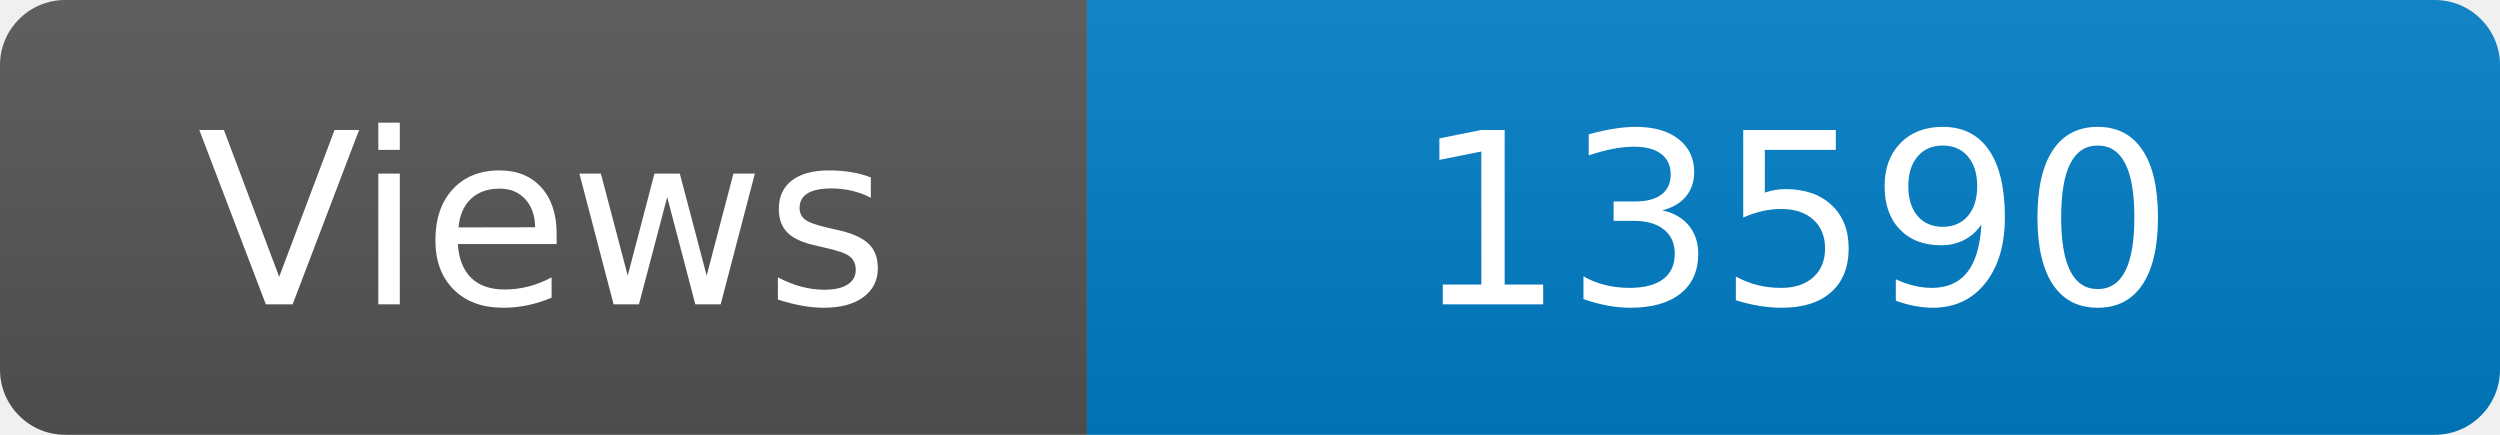
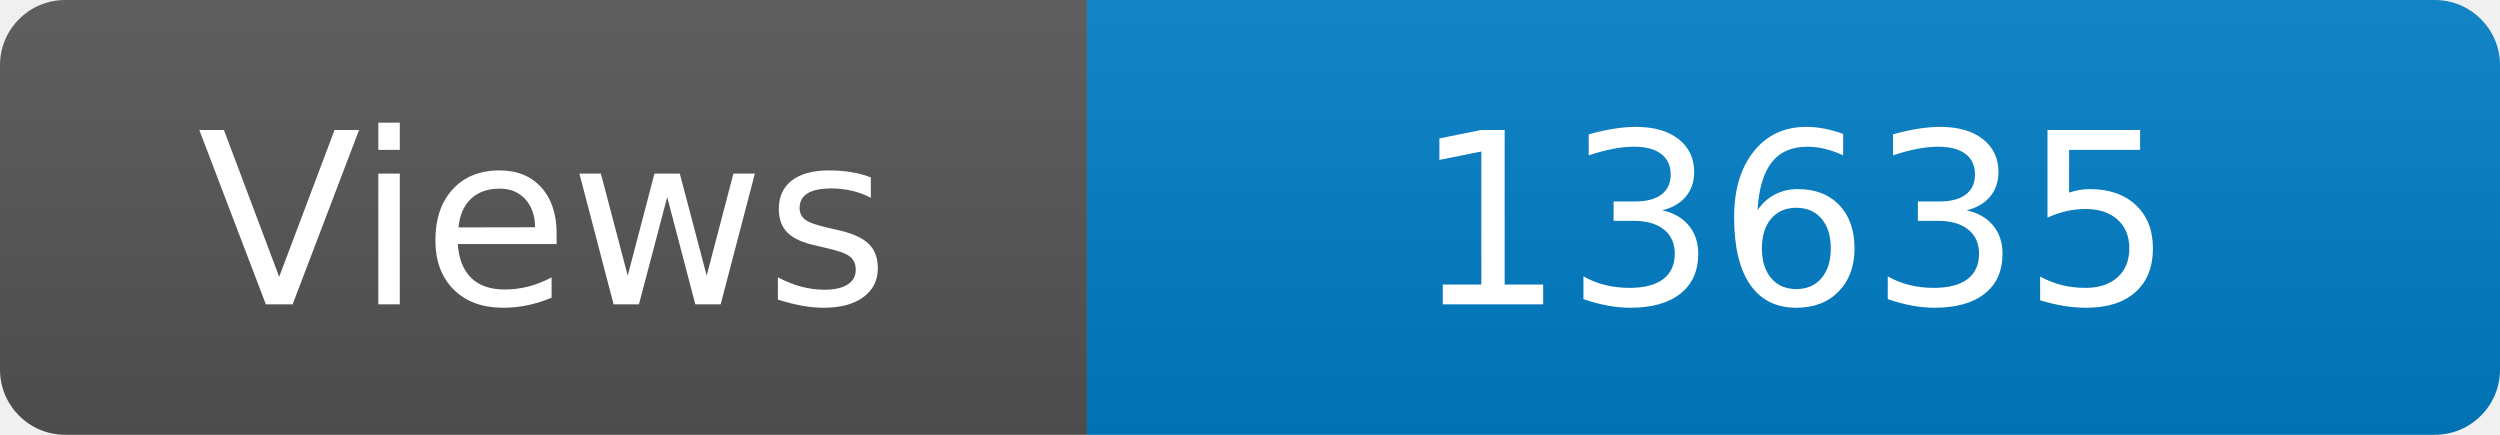
<svg xmlns="http://www.w3.org/2000/svg" width="115" height="20" role="img" aria-label="Maintained?: yes">
  <linearGradient id="s" x2="0" y2="100%">
    <stop offset="0" stop-color="#bbb" stop-opacity=".1" />
    <stop offset="1" stop-opacity=".1" />
  </linearGradient>
  <clipPath id="r">
    <rect width="115" height="20" rx="3" fill="#fff" />
  </clipPath>
  <g clip-path="url(#r)">
    <rect width="50" height="20" fill="#555" />
    <rect x="50" width="160" height="20" fill="#007ec6" />
    <rect width="115" height="20" fill="url(#s)" />
  </g>
  <g fill="#fff" text-anchor="middle" font-family="Verdana,Geneva,DejaVu Sans,sans-serif" font-size="110">
    <text x="250" y="140" transform="scale(.1)" fill="#fff">Views</text>
-     <text x="825" y="140" transform="scale(.1)" fill="#fff">13590</text>
+     <text x="825" y="140" transform="scale(.1)" fill="#fff">13635</text>
  </g>
</svg>
